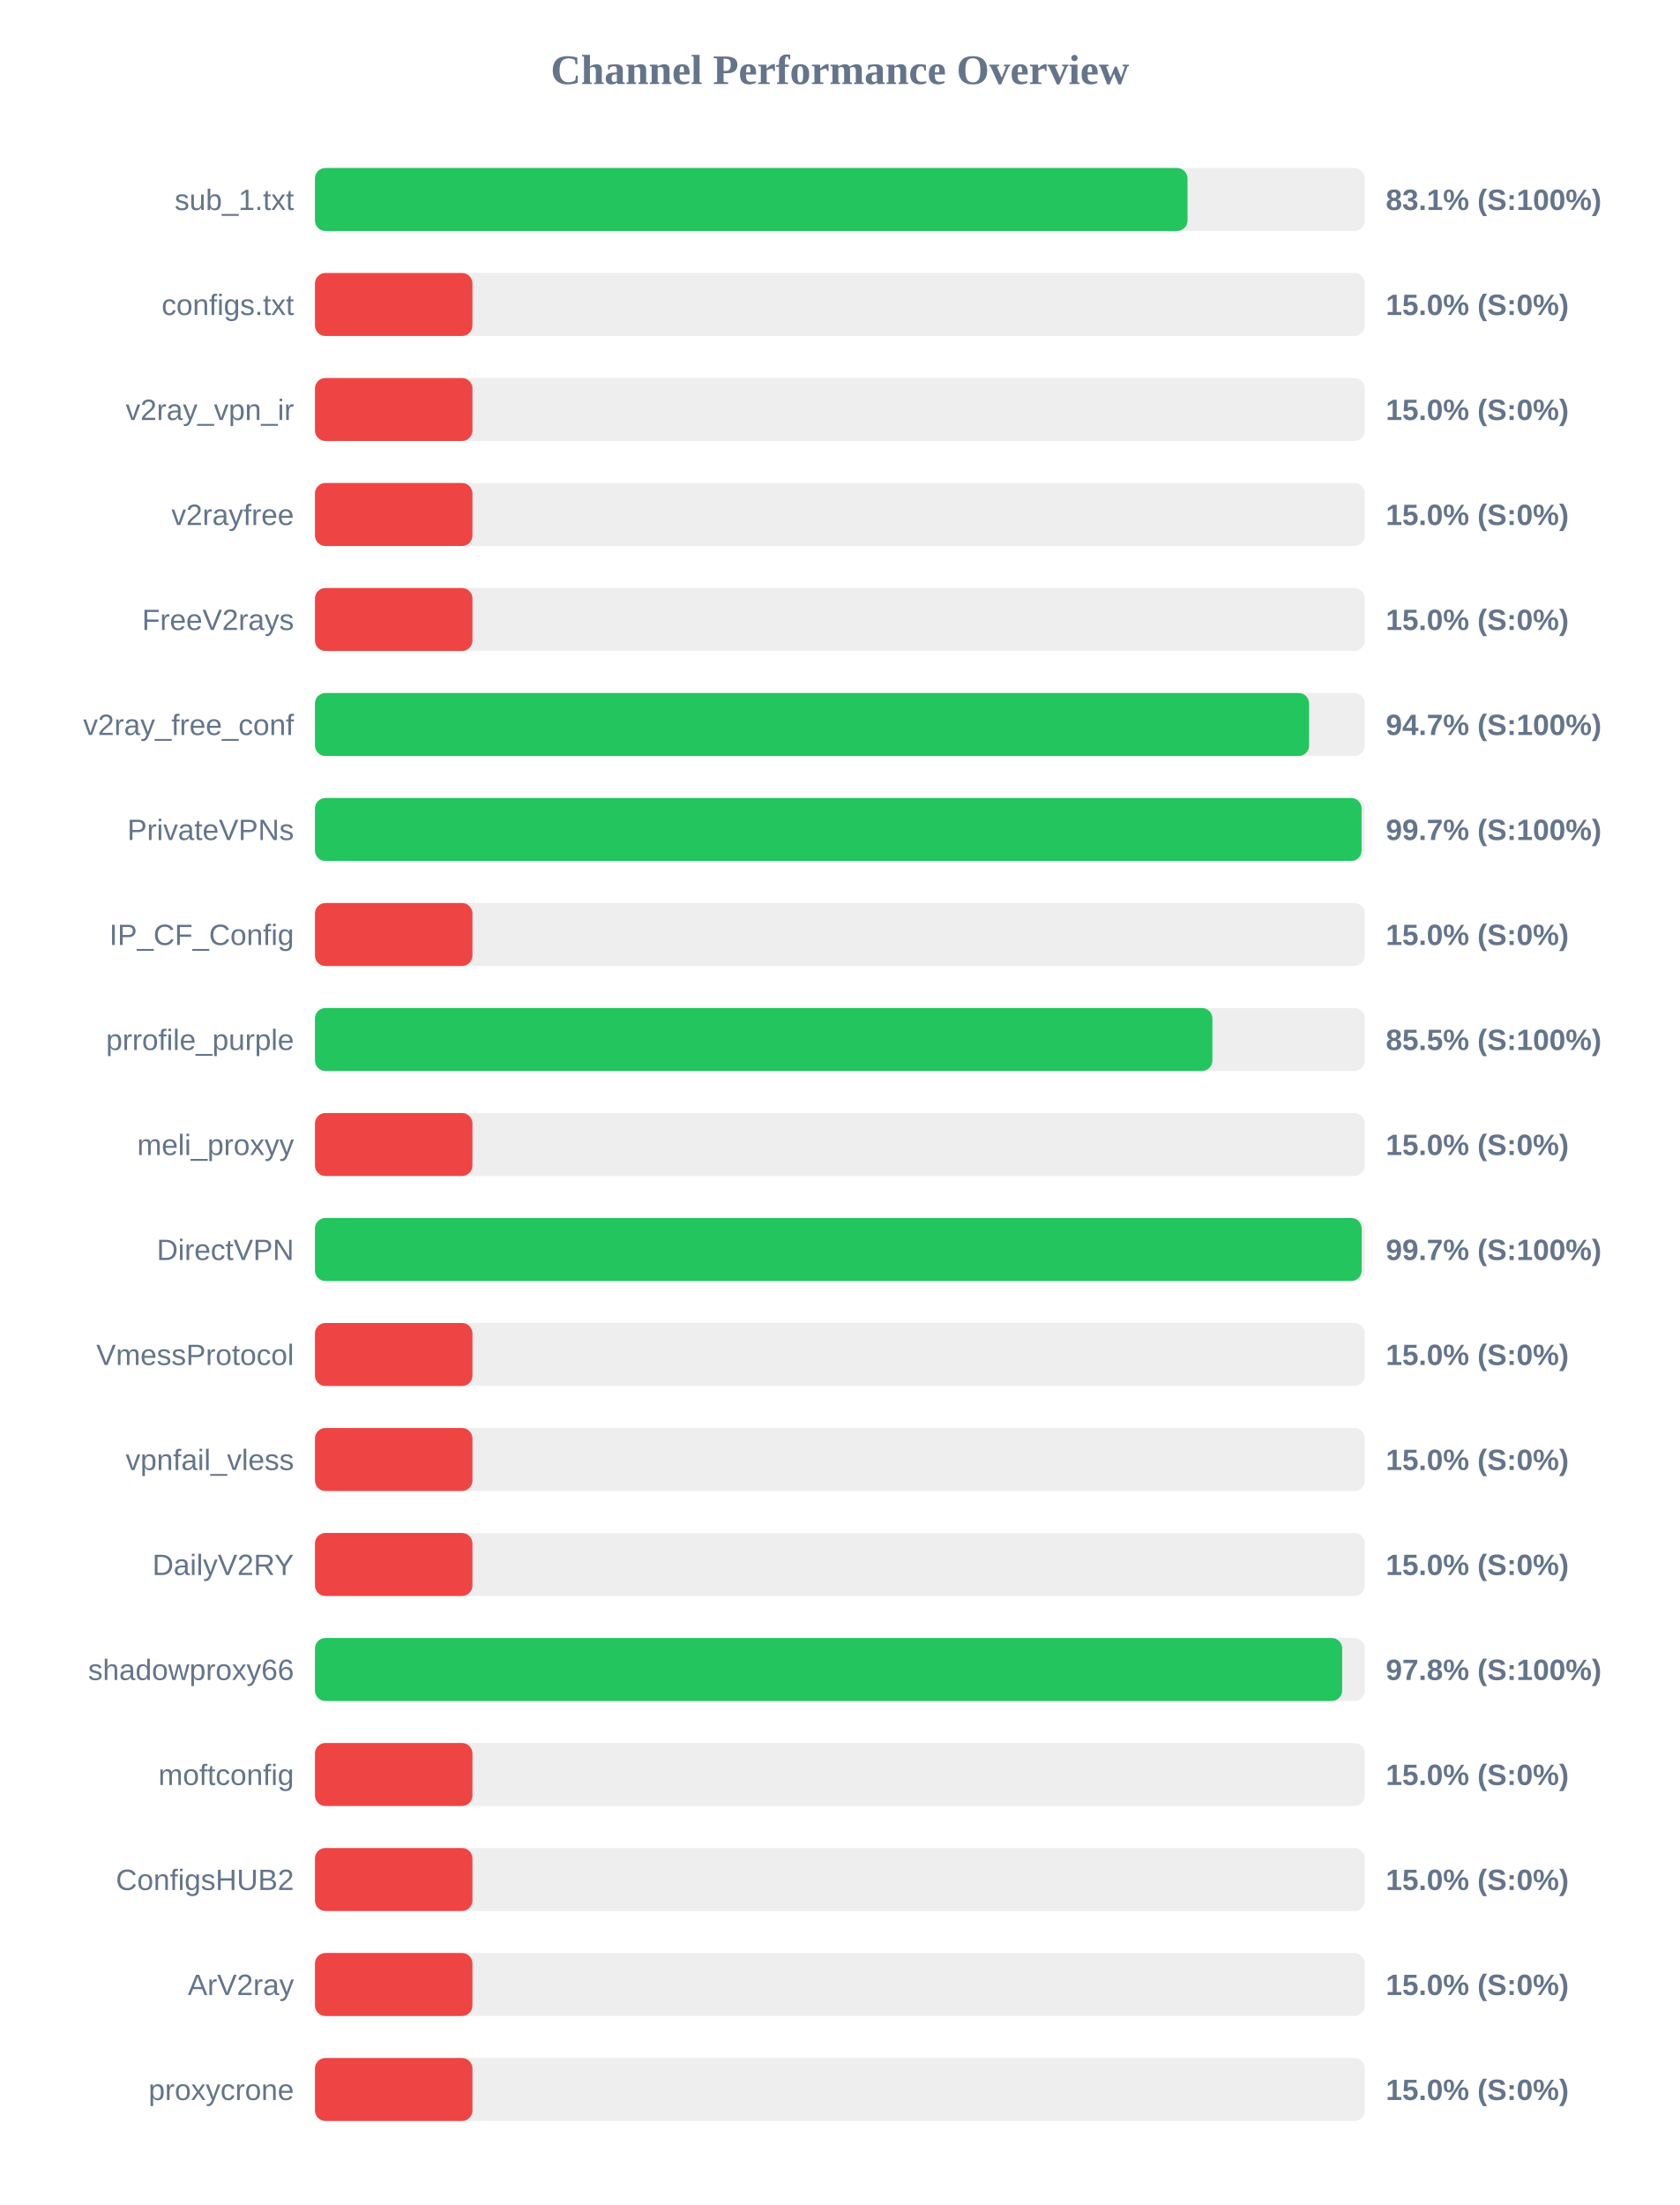
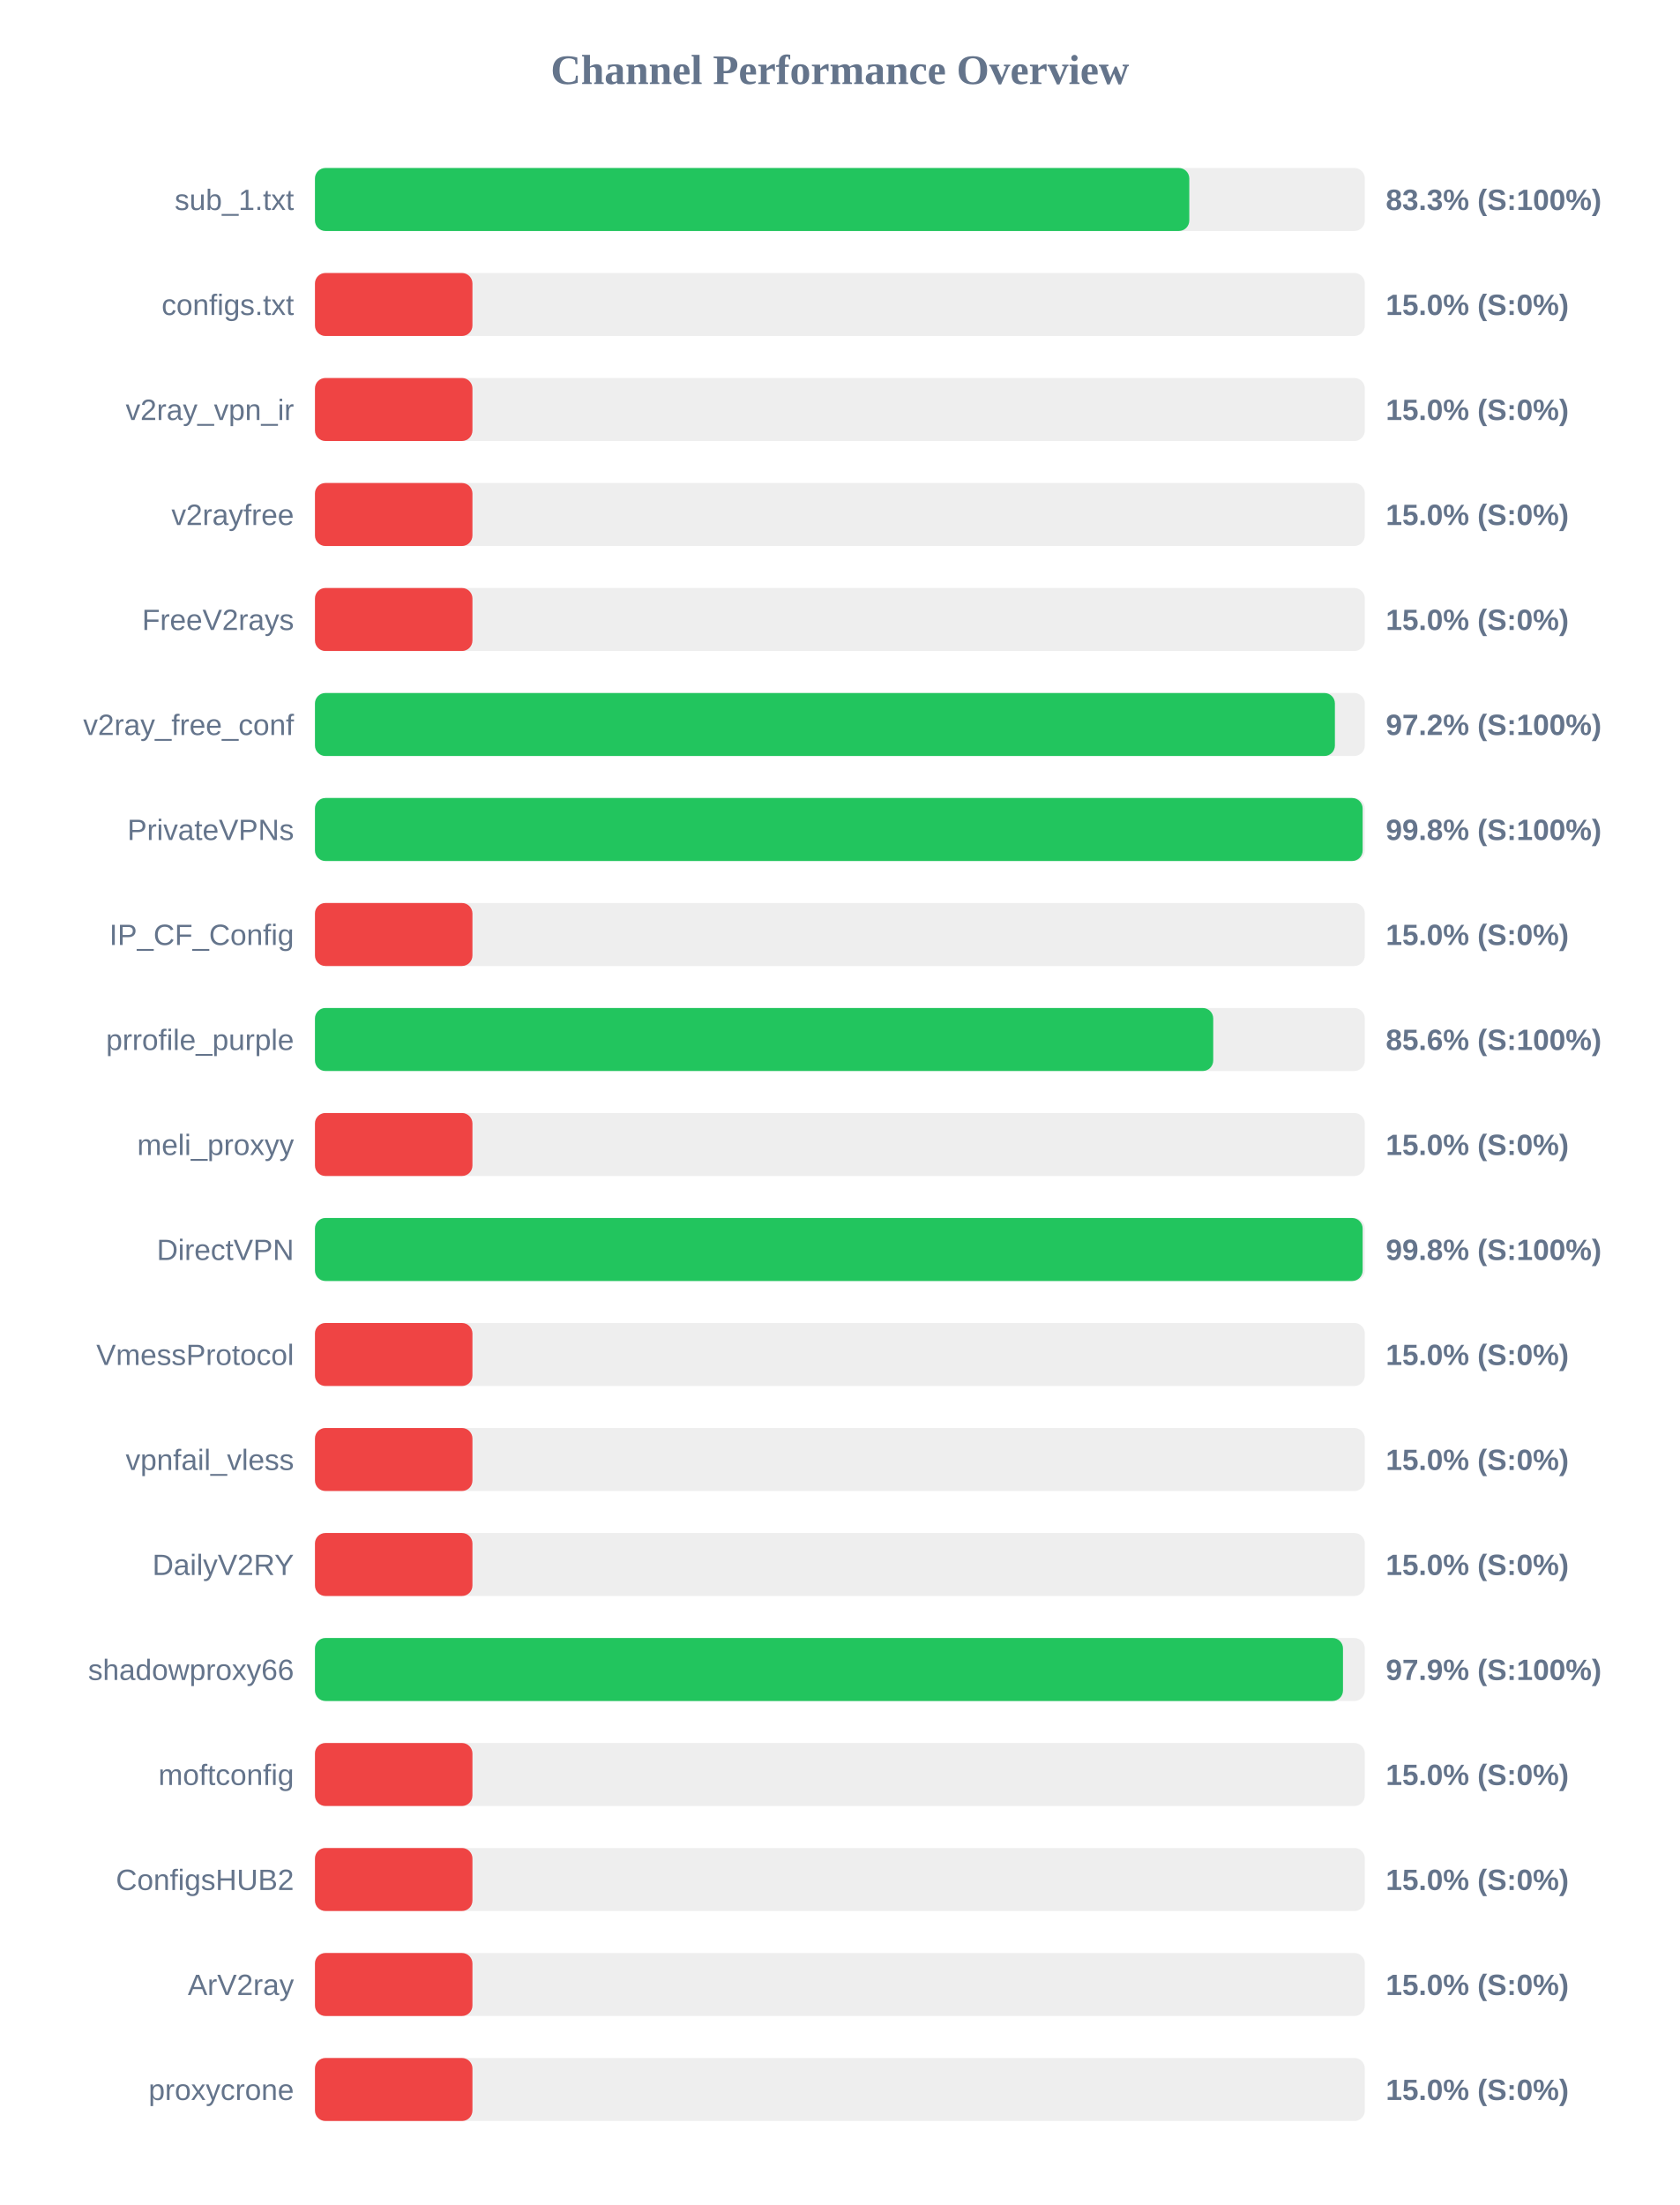
<svg xmlns="http://www.w3.org/2000/svg" width="800" height="1050" version="1.1">
  <style>
        .row { font: 14px Arial; fill: #64748b; }
        .score { font: bold 14px Arial; fill: #64748b; }
    </style>
  <text x="400" y="40" text-anchor="middle" font-size="20px" font-weight="bold" fill="#64748b">Channel Performance Overview</text>
  <rect x="150" y="80" width="500" height="30" fill="#eee" rx="5" />
-   <rect x="150" y="80" width="415.55" height="30" fill="#22c55e" rx="5" />
+   <rect x="150" y="80" width="416.4" height="30" fill="#22c55e" rx="5" />
  <text x="140" y="100" text-anchor="end" class="row">sub_1.txt</text>
-   <text x="660" y="100" text-anchor="start" class="score">83.1% (S:100%)</text>
+   <text x="660" y="100" text-anchor="start" class="score">83.3% (S:100%)</text>
  <rect x="150" y="130" width="500" height="30" fill="#eee" rx="5" />
  <rect x="150" y="130" width="75.0" height="30" fill="#ef4444" rx="5" />
  <text x="140" y="150" text-anchor="end" class="row">configs.txt</text>
  <text x="660" y="150" text-anchor="start" class="score">15.0% (S:0%)</text>
  <rect x="150" y="180" width="500" height="30" fill="#eee" rx="5" />
  <rect x="150" y="180" width="75.0" height="30" fill="#ef4444" rx="5" />
  <text x="140" y="200" text-anchor="end" class="row">v2ray_vpn_ir</text>
  <text x="660" y="200" text-anchor="start" class="score">15.0% (S:0%)</text>
  <rect x="150" y="230" width="500" height="30" fill="#eee" rx="5" />
  <rect x="150" y="230" width="75.0" height="30" fill="#ef4444" rx="5" />
  <text x="140" y="250" text-anchor="end" class="row">v2rayfree</text>
  <text x="660" y="250" text-anchor="start" class="score">15.0% (S:0%)</text>
  <rect x="150" y="280" width="500" height="30" fill="#eee" rx="5" />
  <rect x="150" y="280" width="75.0" height="30" fill="#ef4444" rx="5" />
  <text x="140" y="300" text-anchor="end" class="row">FreeV2rays</text>
  <text x="660" y="300" text-anchor="start" class="score">15.0% (S:0%)</text>
  <rect x="150" y="330" width="500" height="30" fill="#eee" rx="5" />
-   <rect x="150" y="330" width="473.45" height="30" fill="#22c55e" rx="5" />
+   <rect x="150" y="330" width="485.75" height="30" fill="#22c55e" rx="5" />
  <text x="140" y="350" text-anchor="end" class="row">v2ray_free_conf</text>
-   <text x="660" y="350" text-anchor="start" class="score">94.7% (S:100%)</text>
+   <text x="660" y="350" text-anchor="start" class="score">97.2% (S:100%)</text>
  <rect x="150" y="380" width="500" height="30" fill="#eee" rx="5" />
-   <rect x="150" y="380" width="498.45" height="30" fill="#22c55e" rx="5" />
+   <rect x="150" y="380" width="498.95" height="30" fill="#22c55e" rx="5" />
  <text x="140" y="400" text-anchor="end" class="row">PrivateVPNs</text>
-   <text x="660" y="400" text-anchor="start" class="score">99.7% (S:100%)</text>
+   <text x="660" y="400" text-anchor="start" class="score">99.8% (S:100%)</text>
  <rect x="150" y="430" width="500" height="30" fill="#eee" rx="5" />
  <rect x="150" y="430" width="75.0" height="30" fill="#ef4444" rx="5" />
  <text x="140" y="450" text-anchor="end" class="row">IP_CF_Config</text>
  <text x="660" y="450" text-anchor="start" class="score">15.0% (S:0%)</text>
  <rect x="150" y="480" width="500" height="30" fill="#eee" rx="5" />
-   <rect x="150" y="480" width="427.4" height="30" fill="#22c55e" rx="5" />
+   <rect x="150" y="480" width="427.8" height="30" fill="#22c55e" rx="5" />
  <text x="140" y="500" text-anchor="end" class="row">prrofile_purple</text>
-   <text x="660" y="500" text-anchor="start" class="score">85.5% (S:100%)</text>
+   <text x="660" y="500" text-anchor="start" class="score">85.6% (S:100%)</text>
  <rect x="150" y="530" width="500" height="30" fill="#eee" rx="5" />
  <rect x="150" y="530" width="75.0" height="30" fill="#ef4444" rx="5" />
  <text x="140" y="550" text-anchor="end" class="row">meli_proxyy</text>
  <text x="660" y="550" text-anchor="start" class="score">15.0% (S:0%)</text>
  <rect x="150" y="580" width="500" height="30" fill="#eee" rx="5" />
-   <rect x="150" y="580" width="498.5" height="30" fill="#22c55e" rx="5" />
+   <rect x="150" y="580" width="498.95" height="30" fill="#22c55e" rx="5" />
  <text x="140" y="600" text-anchor="end" class="row">DirectVPN</text>
-   <text x="660" y="600" text-anchor="start" class="score">99.7% (S:100%)</text>
+   <text x="660" y="600" text-anchor="start" class="score">99.8% (S:100%)</text>
  <rect x="150" y="630" width="500" height="30" fill="#eee" rx="5" />
  <rect x="150" y="630" width="75.0" height="30" fill="#ef4444" rx="5" />
  <text x="140" y="650" text-anchor="end" class="row">VmessProtocol</text>
  <text x="660" y="650" text-anchor="start" class="score">15.0% (S:0%)</text>
  <rect x="150" y="680" width="500" height="30" fill="#eee" rx="5" />
  <rect x="150" y="680" width="75.0" height="30" fill="#ef4444" rx="5" />
  <text x="140" y="700" text-anchor="end" class="row">vpnfail_vless</text>
  <text x="660" y="700" text-anchor="start" class="score">15.0% (S:0%)</text>
  <rect x="150" y="730" width="500" height="30" fill="#eee" rx="5" />
  <rect x="150" y="730" width="75.0" height="30" fill="#ef4444" rx="5" />
  <text x="140" y="750" text-anchor="end" class="row">DailyV2RY</text>
  <text x="660" y="750" text-anchor="start" class="score">15.0% (S:0%)</text>
  <rect x="150" y="780" width="500" height="30" fill="#eee" rx="5" />
-   <rect x="150" y="780" width="489.2" height="30" fill="#22c55e" rx="5" />
+   <rect x="150" y="780" width="489.6" height="30" fill="#22c55e" rx="5" />
  <text x="140" y="800" text-anchor="end" class="row">shadowproxy66</text>
-   <text x="660" y="800" text-anchor="start" class="score">97.8% (S:100%)</text>
+   <text x="660" y="800" text-anchor="start" class="score">97.9% (S:100%)</text>
  <rect x="150" y="830" width="500" height="30" fill="#eee" rx="5" />
  <rect x="150" y="830" width="75.0" height="30" fill="#ef4444" rx="5" />
  <text x="140" y="850" text-anchor="end" class="row">moftconfig</text>
  <text x="660" y="850" text-anchor="start" class="score">15.0% (S:0%)</text>
  <rect x="150" y="880" width="500" height="30" fill="#eee" rx="5" />
  <rect x="150" y="880" width="75.0" height="30" fill="#ef4444" rx="5" />
  <text x="140" y="900" text-anchor="end" class="row">ConfigsHUB2</text>
  <text x="660" y="900" text-anchor="start" class="score">15.0% (S:0%)</text>
  <rect x="150" y="930" width="500" height="30" fill="#eee" rx="5" />
  <rect x="150" y="930" width="75.0" height="30" fill="#ef4444" rx="5" />
  <text x="140" y="950" text-anchor="end" class="row">ArV2ray</text>
  <text x="660" y="950" text-anchor="start" class="score">15.0% (S:0%)</text>
  <rect x="150" y="980" width="500" height="30" fill="#eee" rx="5" />
  <rect x="150" y="980" width="75.0" height="30" fill="#ef4444" rx="5" />
  <text x="140" y="1000" text-anchor="end" class="row">proxycrone</text>
  <text x="660" y="1000" text-anchor="start" class="score">15.0% (S:0%)</text>
</svg>
